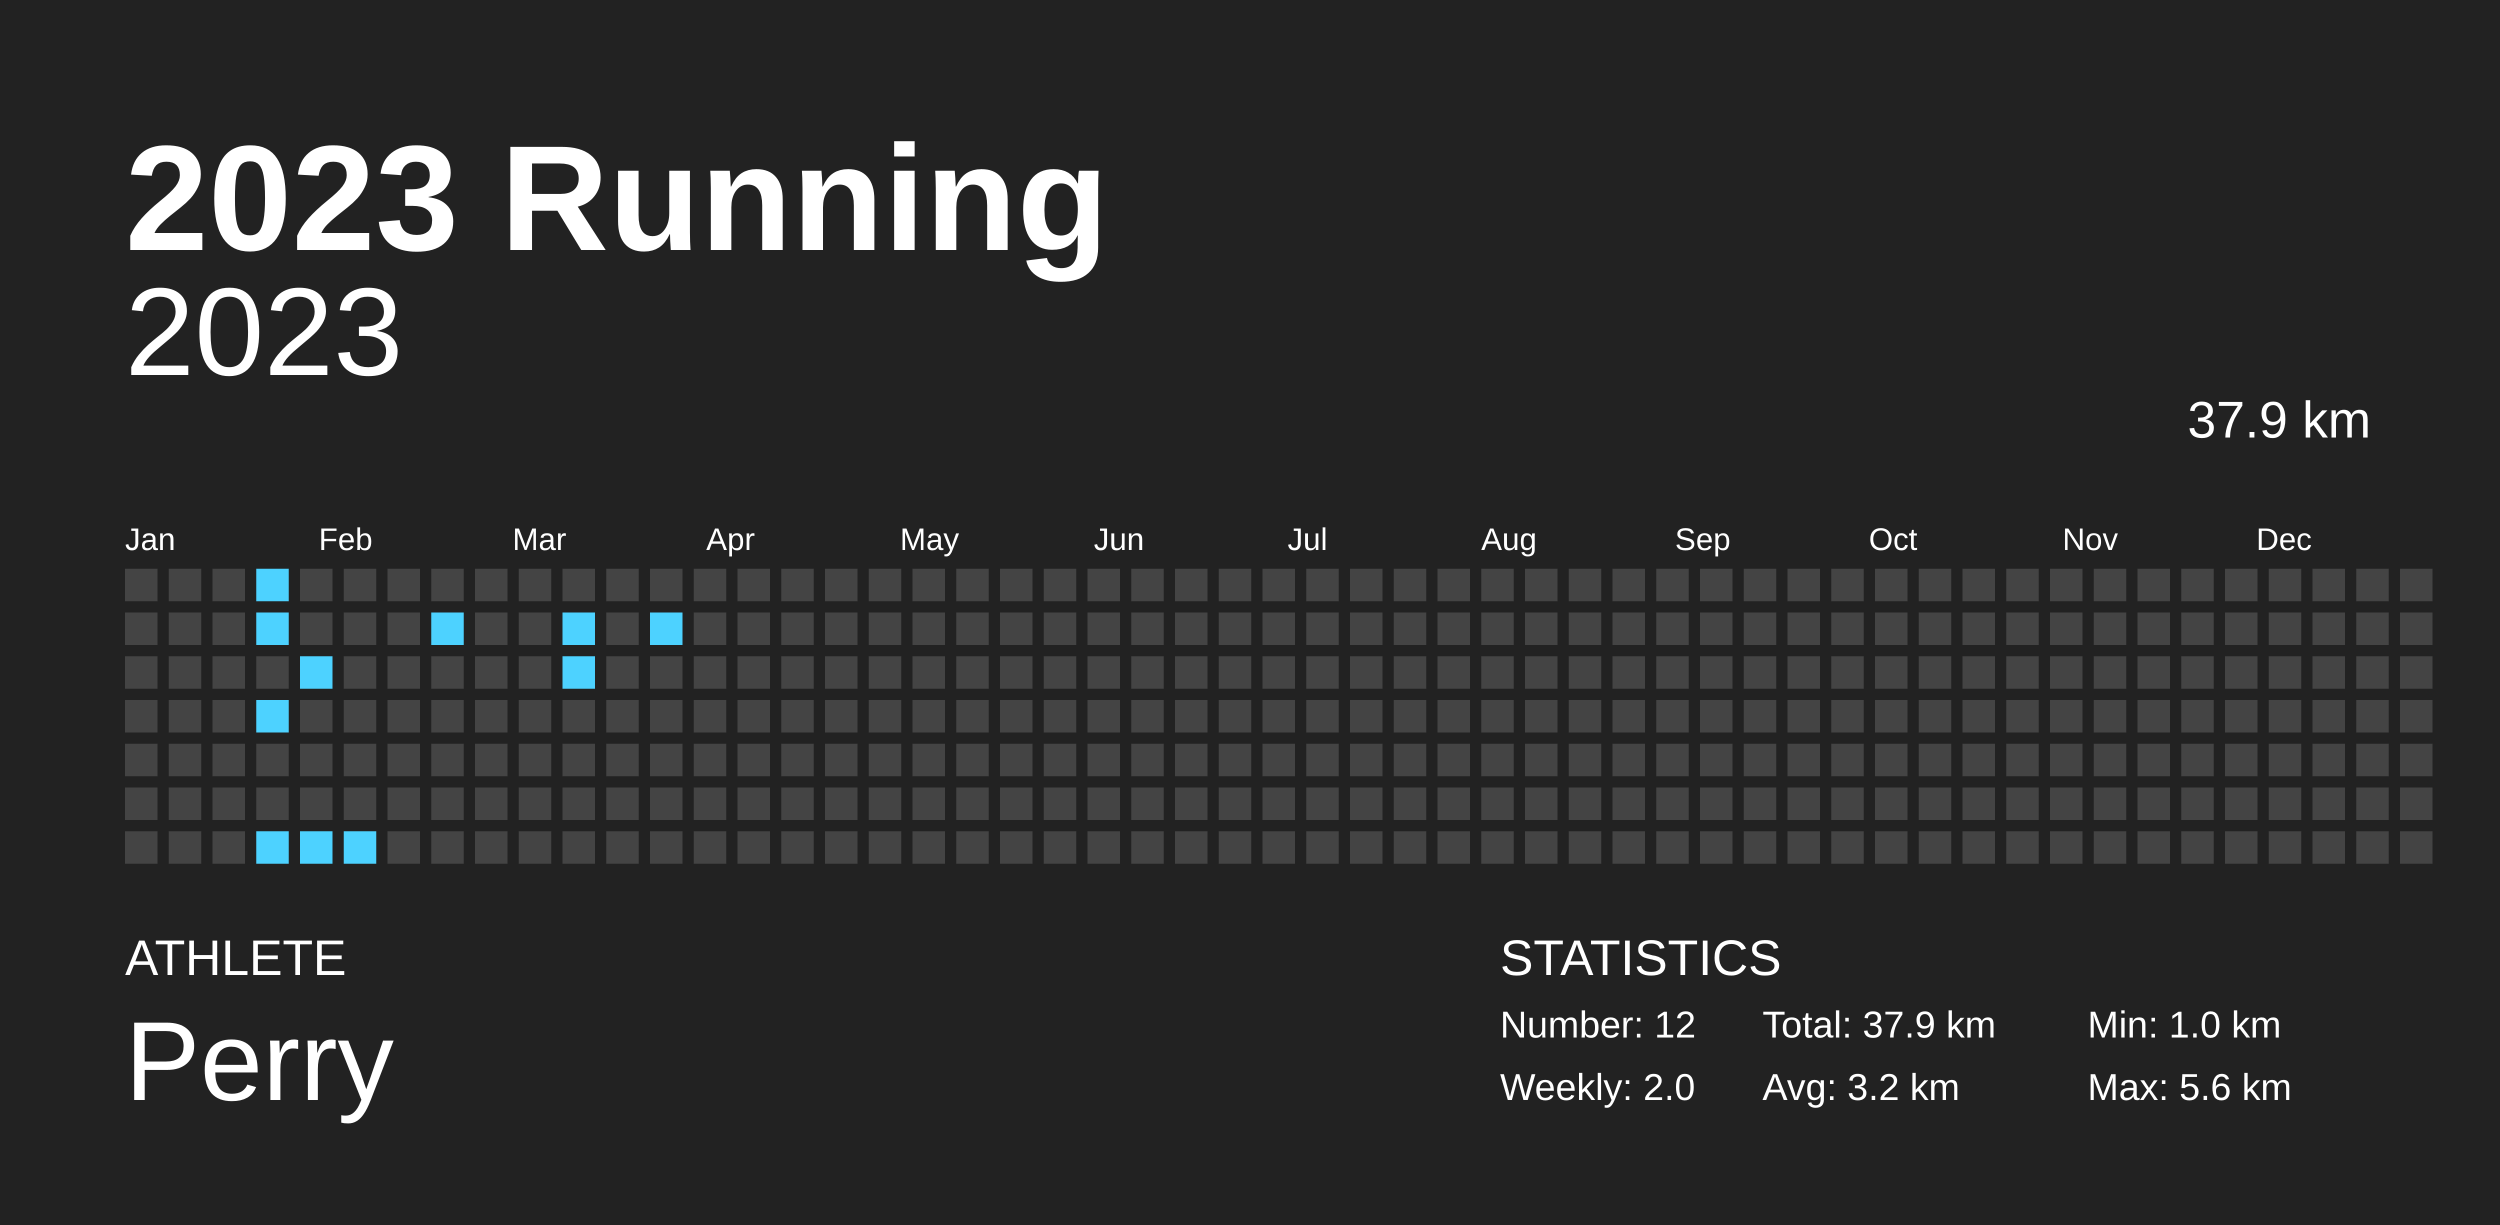
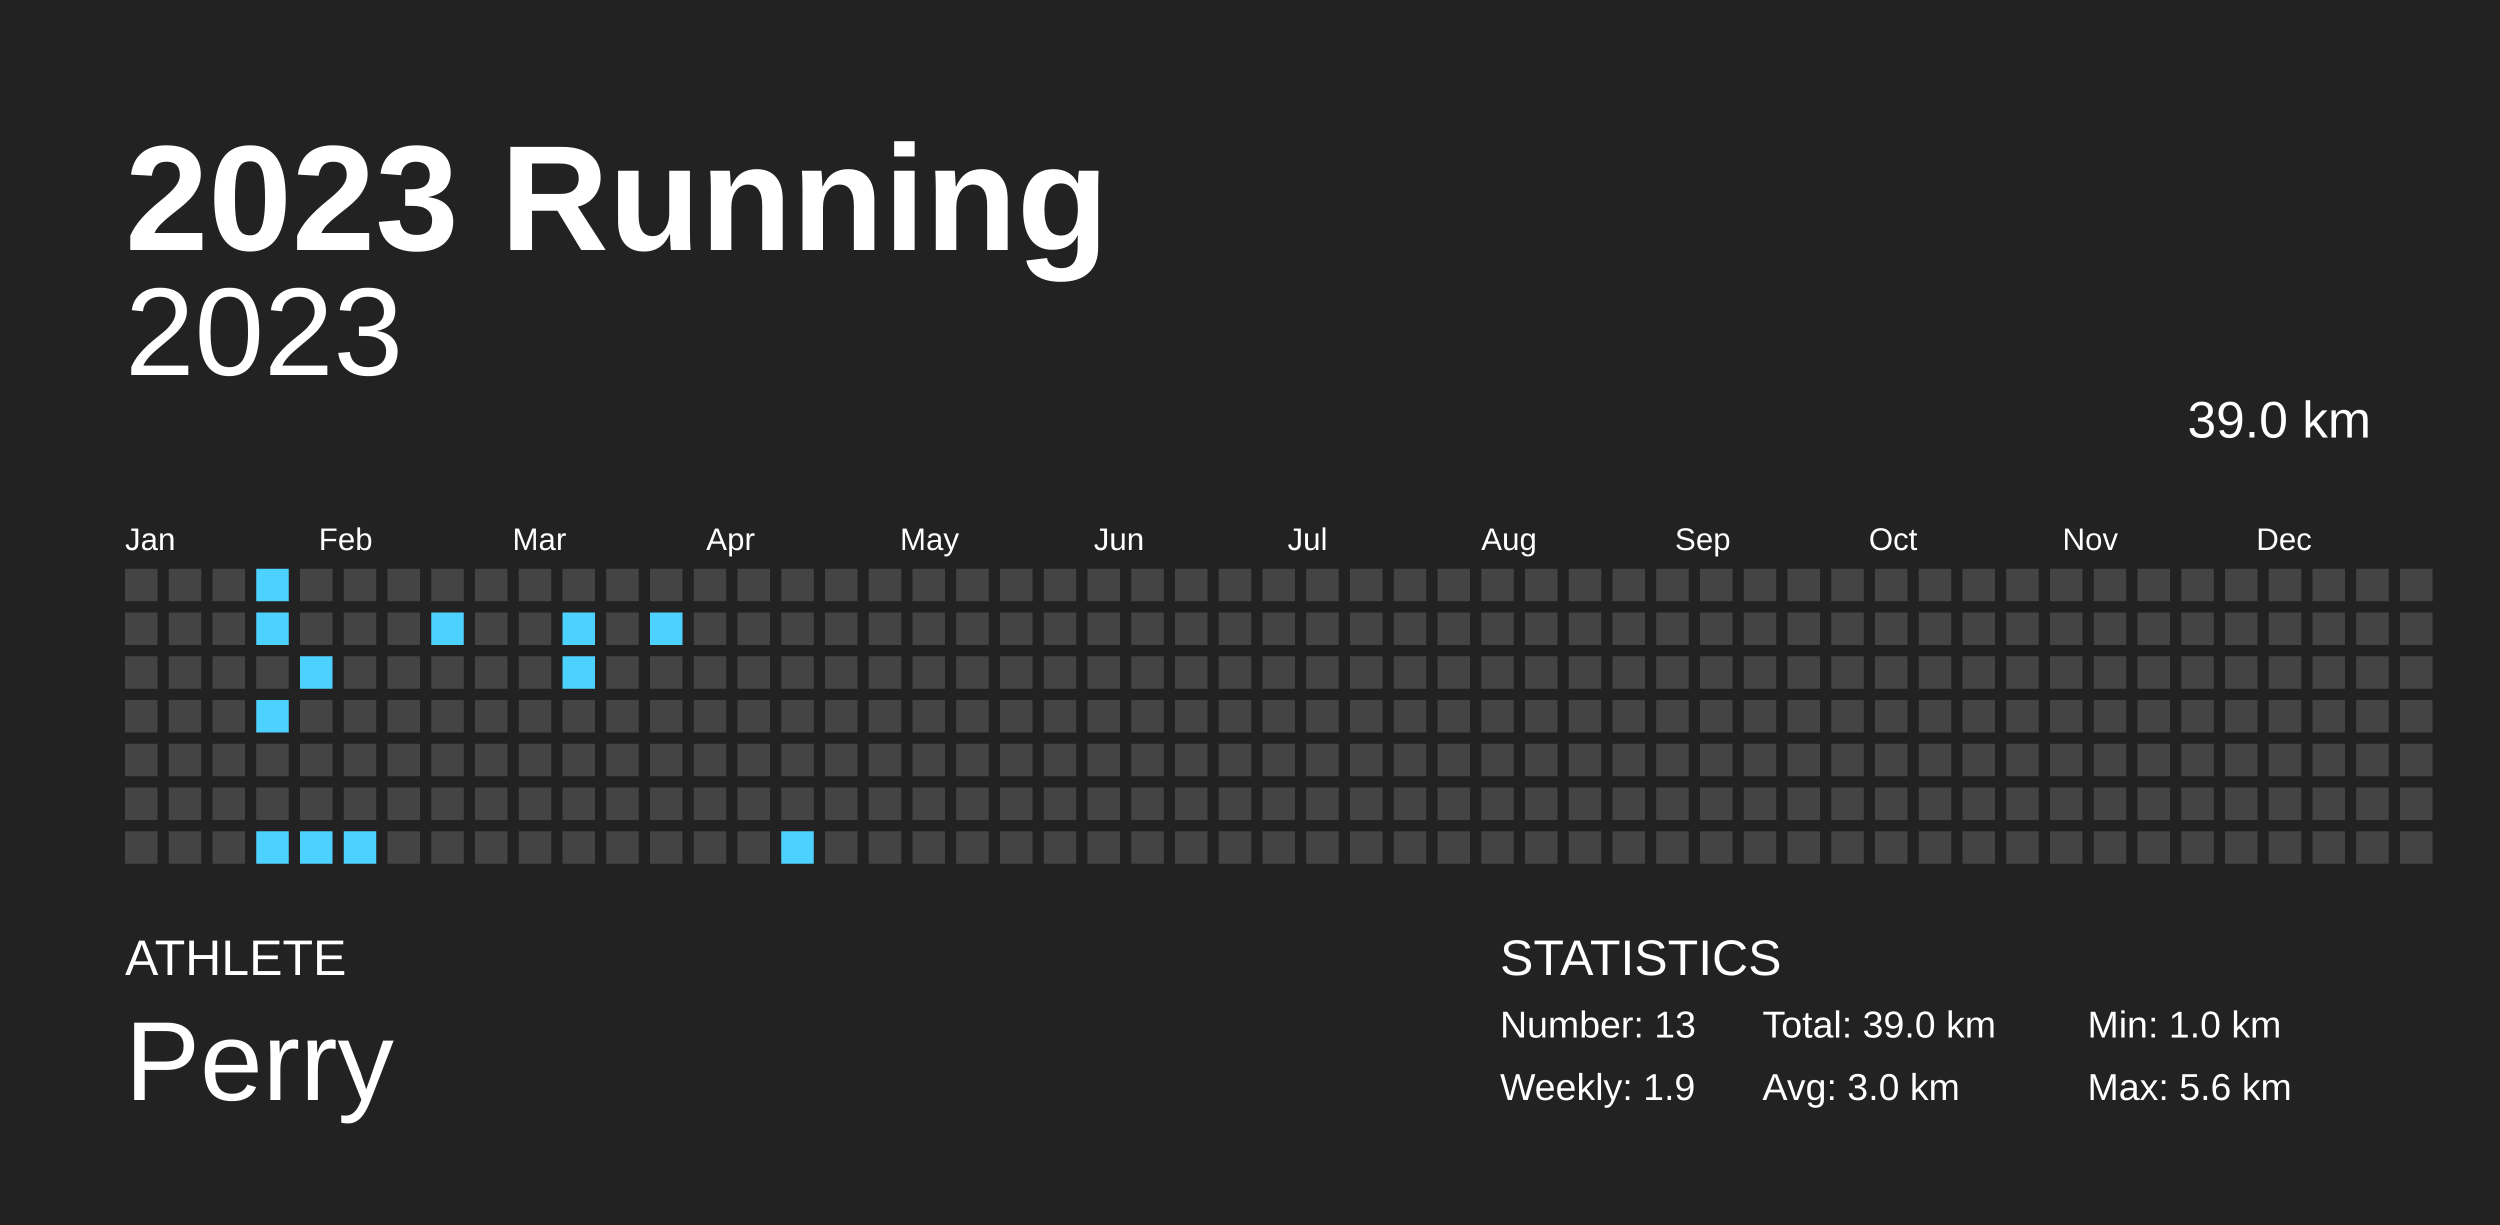
<svg xmlns="http://www.w3.org/2000/svg" baseProfile="full" height="98mm" version="1.1" viewBox="0,0,200,98" width="200mm">
  <defs />
  <rect fill="#222222" height="98" width="200" x="0" y="0" />
  <text fill="#FFFFFF" style="font-size:12px; font-family:Arial; font-weight:bold;" x="10" y="20">2023 Running</text>
  <text fill="#FFFFFF" style="font-size:4px; font-family:Arial" x="10" y="78">ATHLETE</text>
  <text fill="#FFFFFF" style="font-size:9px; font-family:Arial" x="10" y="88">Perry</text>
  <text fill="#FFFFFF" style="font-size:4px; font-family:Arial" x="120" y="78">STATISTICS</text>
-   <text fill="#FFFFFF" style="font-size:3px; font-family:Arial" x="120" y="83">Number: 12</text>
-   <text fill="#FFFFFF" style="font-size:3px; font-family:Arial" x="120" y="88">Weekly: 2.0</text>
-   <text fill="#FFFFFF" style="font-size:3px; font-family:Arial" x="141" y="83">Total: 37.9 km</text>
-   <text fill="#FFFFFF" style="font-size:3px; font-family:Arial" x="141" y="88">Avg: 3.2 km</text>
+   <text fill="#FFFFFF" style="font-size:3px; font-family:Arial" x="120" y="83">Number: 13</text>
+   <text fill="#FFFFFF" style="font-size:3px; font-family:Arial" x="120" y="88">Weekly: 1.9</text>
+   <text fill="#FFFFFF" style="font-size:3px; font-family:Arial" x="141" y="83">Total: 39.0 km</text>
+   <text fill="#FFFFFF" style="font-size:3px; font-family:Arial" x="141" y="88">Avg: 3.0 km</text>
  <text fill="#FFFFFF" style="font-size:3px; font-family:Arial" x="167" y="83">Min: 1.0 km</text>
  <text fill="#FFFFFF" style="font-size:3px; font-family:Arial" x="167" y="88">Max: 5.6 km</text>
  <text alignment-baseline="hanging" fill="#FFFFFF" style="font-size:10.0px; font-family:Arial;" x="10" y="30">2023</text>
-   <text alignment-baseline="hanging" fill="#FFFFFF" style="font-size:4.125px; font-family:Arial;" x="175" y="35">37.9 km</text>
+   <text alignment-baseline="hanging" fill="#FFFFFF" style="font-size:4.125px; font-family:Arial;" x="175" y="35">39.0 km</text>
  <text fill="#FFFFFF" style="font-size:2.5px; font-family:Arial" x="10.0" y="44">Jan</text>
  <text fill="#FFFFFF" style="font-size:2.5px; font-family:Arial" x="25.5" y="44">Feb</text>
  <text fill="#FFFFFF" style="font-size:2.5px; font-family:Arial" x="41.0" y="44">Mar</text>
  <text fill="#FFFFFF" style="font-size:2.5px; font-family:Arial" x="56.5" y="44">Apr</text>
  <text fill="#FFFFFF" style="font-size:2.5px; font-family:Arial" x="72.0" y="44">May</text>
  <text fill="#FFFFFF" style="font-size:2.5px; font-family:Arial" x="87.5" y="44">Jun</text>
  <text fill="#FFFFFF" style="font-size:2.5px; font-family:Arial" x="103.0" y="44">Jul</text>
  <text fill="#FFFFFF" style="font-size:2.5px; font-family:Arial" x="118.5" y="44">Aug</text>
  <text fill="#FFFFFF" style="font-size:2.5px; font-family:Arial" x="134.0" y="44">Sep</text>
  <text fill="#FFFFFF" style="font-size:2.5px; font-family:Arial" x="149.5" y="44">Oct</text>
  <text fill="#FFFFFF" style="font-size:2.5px; font-family:Arial" x="165.0" y="44">Nov</text>
  <text fill="#FFFFFF" style="font-size:2.5px; font-family:Arial" x="180.5" y="44">Dec</text>
  <rect fill="#444444" height="2.6" width="2.6" x="10.0" y="45.5" />
  <rect fill="#444444" height="2.6" width="2.6" x="10.0" y="49.0" />
  <rect fill="#444444" height="2.6" width="2.6" x="10.0" y="52.5" />
  <rect fill="#444444" height="2.6" width="2.6" x="10.0" y="56.0" />
  <rect fill="#444444" height="2.6" width="2.6" x="10.0" y="59.5" />
  <rect fill="#444444" height="2.6" width="2.6" x="10.0" y="63.0" />
  <rect fill="#444444" height="2.6" width="2.6" x="10.0" y="66.5" />
  <rect fill="#444444" height="2.6" width="2.6" x="13.5" y="45.5" />
  <rect fill="#444444" height="2.6" width="2.6" x="13.5" y="49.0" />
  <rect fill="#444444" height="2.6" width="2.6" x="13.5" y="52.5" />
  <rect fill="#444444" height="2.6" width="2.6" x="13.5" y="56.0" />
  <rect fill="#444444" height="2.6" width="2.6" x="13.5" y="59.5" />
  <rect fill="#444444" height="2.6" width="2.6" x="13.5" y="63.0" />
  <rect fill="#444444" height="2.6" width="2.6" x="13.5" y="66.5" />
  <rect fill="#444444" height="2.6" width="2.6" x="17.0" y="45.5" />
  <rect fill="#444444" height="2.6" width="2.6" x="17.0" y="49.0" />
  <rect fill="#444444" height="2.6" width="2.6" x="17.0" y="52.5" />
  <rect fill="#444444" height="2.6" width="2.6" x="17.0" y="56.0" />
  <rect fill="#444444" height="2.6" width="2.6" x="17.0" y="59.5" />
  <rect fill="#444444" height="2.6" width="2.6" x="17.0" y="63.0" />
  <rect fill="#444444" height="2.6" width="2.6" x="17.0" y="66.5" />
  <rect fill="#4dd2ff" height="2.6" width="2.6" x="20.5" y="45.5" />
  <rect fill="#4dd2ff" height="2.6" width="2.6" x="20.5" y="49.0" />
  <rect fill="#444444" height="2.6" width="2.6" x="20.5" y="52.5" />
  <rect fill="#4dd2ff" height="2.6" width="2.6" x="20.5" y="56.0" />
  <rect fill="#444444" height="2.6" width="2.6" x="20.5" y="59.5" />
  <rect fill="#444444" height="2.6" width="2.6" x="20.5" y="63.0" />
  <rect fill="#4dd2ff" height="2.6" width="2.6" x="20.5" y="66.5" />
  <rect fill="#444444" height="2.6" width="2.6" x="24.0" y="45.5" />
  <rect fill="#444444" height="2.6" width="2.6" x="24.0" y="49.0" />
  <rect fill="#4dd2ff" height="2.6" width="2.6" x="24.0" y="52.5" />
  <rect fill="#444444" height="2.6" width="2.6" x="24.0" y="56.0" />
  <rect fill="#444444" height="2.6" width="2.6" x="24.0" y="59.5" />
  <rect fill="#444444" height="2.6" width="2.6" x="24.0" y="63.0" />
  <rect fill="#4dd2ff" height="2.6" width="2.6" x="24.0" y="66.5" />
  <rect fill="#444444" height="2.6" width="2.6" x="27.5" y="45.5" />
  <rect fill="#444444" height="2.6" width="2.6" x="27.5" y="49.0" />
  <rect fill="#444444" height="2.6" width="2.6" x="27.5" y="52.5" />
  <rect fill="#444444" height="2.6" width="2.6" x="27.5" y="56.0" />
  <rect fill="#444444" height="2.6" width="2.6" x="27.5" y="59.5" />
  <rect fill="#444444" height="2.6" width="2.6" x="27.5" y="63.0" />
  <rect fill="#4dd2ff" height="2.6" width="2.6" x="27.5" y="66.5" />
  <rect fill="#444444" height="2.6" width="2.6" x="31.0" y="45.5" />
  <rect fill="#444444" height="2.6" width="2.6" x="31.0" y="49.0" />
  <rect fill="#444444" height="2.6" width="2.6" x="31.0" y="52.5" />
  <rect fill="#444444" height="2.6" width="2.6" x="31.0" y="56.0" />
  <rect fill="#444444" height="2.6" width="2.6" x="31.0" y="59.5" />
  <rect fill="#444444" height="2.6" width="2.6" x="31.0" y="63.0" />
  <rect fill="#444444" height="2.6" width="2.6" x="31.0" y="66.5" />
  <rect fill="#444444" height="2.6" width="2.6" x="34.5" y="45.5" />
  <rect fill="#4dd2ff" height="2.6" width="2.6" x="34.5" y="49.0" />
  <rect fill="#444444" height="2.6" width="2.6" x="34.5" y="52.5" />
  <rect fill="#444444" height="2.6" width="2.6" x="34.5" y="56.0" />
  <rect fill="#444444" height="2.6" width="2.6" x="34.5" y="59.5" />
  <rect fill="#444444" height="2.6" width="2.6" x="34.5" y="63.0" />
  <rect fill="#444444" height="2.6" width="2.6" x="34.5" y="66.5" />
  <rect fill="#444444" height="2.6" width="2.6" x="38.0" y="45.5" />
  <rect fill="#444444" height="2.6" width="2.6" x="38.0" y="49.0" />
  <rect fill="#444444" height="2.6" width="2.6" x="38.0" y="52.5" />
  <rect fill="#444444" height="2.6" width="2.6" x="38.0" y="56.0" />
  <rect fill="#444444" height="2.6" width="2.6" x="38.0" y="59.5" />
  <rect fill="#444444" height="2.6" width="2.6" x="38.0" y="63.0" />
  <rect fill="#444444" height="2.6" width="2.6" x="38.0" y="66.5" />
  <rect fill="#444444" height="2.6" width="2.6" x="41.5" y="45.5" />
  <rect fill="#444444" height="2.6" width="2.6" x="41.5" y="49.0" />
  <rect fill="#444444" height="2.6" width="2.6" x="41.5" y="52.5" />
  <rect fill="#444444" height="2.6" width="2.6" x="41.5" y="56.0" />
  <rect fill="#444444" height="2.6" width="2.6" x="41.5" y="59.5" />
  <rect fill="#444444" height="2.6" width="2.6" x="41.5" y="63.0" />
  <rect fill="#444444" height="2.6" width="2.6" x="41.5" y="66.5" />
  <rect fill="#444444" height="2.6" width="2.6" x="45.0" y="45.5" />
  <rect fill="#4dd2ff" height="2.6" width="2.6" x="45.0" y="49.0" />
  <rect fill="#4dd2ff" height="2.6" width="2.6" x="45.0" y="52.5" />
  <rect fill="#444444" height="2.6" width="2.6" x="45.0" y="56.0" />
  <rect fill="#444444" height="2.6" width="2.6" x="45.0" y="59.5" />
  <rect fill="#444444" height="2.6" width="2.6" x="45.0" y="63.0" />
  <rect fill="#444444" height="2.6" width="2.6" x="45.0" y="66.5" />
  <rect fill="#444444" height="2.6" width="2.6" x="48.5" y="45.5" />
  <rect fill="#444444" height="2.6" width="2.6" x="48.5" y="49.0" />
  <rect fill="#444444" height="2.6" width="2.6" x="48.5" y="52.5" />
  <rect fill="#444444" height="2.6" width="2.6" x="48.5" y="56.0" />
  <rect fill="#444444" height="2.6" width="2.6" x="48.5" y="59.5" />
  <rect fill="#444444" height="2.6" width="2.6" x="48.5" y="63.0" />
  <rect fill="#444444" height="2.6" width="2.6" x="48.5" y="66.5" />
  <rect fill="#444444" height="2.6" width="2.6" x="52.0" y="45.5" />
  <rect fill="#4dd2ff" height="2.6" width="2.6" x="52.0" y="49.0" />
  <rect fill="#444444" height="2.6" width="2.6" x="52.0" y="52.5" />
  <rect fill="#444444" height="2.6" width="2.6" x="52.0" y="56.0" />
  <rect fill="#444444" height="2.6" width="2.6" x="52.0" y="59.5" />
  <rect fill="#444444" height="2.6" width="2.6" x="52.0" y="63.0" />
  <rect fill="#444444" height="2.6" width="2.6" x="52.0" y="66.5" />
  <rect fill="#444444" height="2.6" width="2.6" x="55.5" y="45.5" />
  <rect fill="#444444" height="2.6" width="2.6" x="55.5" y="49.0" />
  <rect fill="#444444" height="2.6" width="2.6" x="55.5" y="52.5" />
  <rect fill="#444444" height="2.6" width="2.6" x="55.5" y="56.0" />
  <rect fill="#444444" height="2.6" width="2.6" x="55.5" y="59.5" />
  <rect fill="#444444" height="2.6" width="2.6" x="55.5" y="63.0" />
  <rect fill="#444444" height="2.6" width="2.6" x="55.5" y="66.5" />
  <rect fill="#444444" height="2.6" width="2.6" x="59.0" y="45.5" />
  <rect fill="#444444" height="2.6" width="2.6" x="59.0" y="49.0" />
  <rect fill="#444444" height="2.6" width="2.6" x="59.0" y="52.5" />
  <rect fill="#444444" height="2.6" width="2.6" x="59.0" y="56.0" />
  <rect fill="#444444" height="2.6" width="2.6" x="59.0" y="59.5" />
  <rect fill="#444444" height="2.6" width="2.6" x="59.0" y="63.0" />
  <rect fill="#444444" height="2.6" width="2.6" x="59.0" y="66.5" />
  <rect fill="#444444" height="2.6" width="2.6" x="62.5" y="45.5" />
  <rect fill="#444444" height="2.6" width="2.6" x="62.5" y="49.0" />
  <rect fill="#444444" height="2.6" width="2.6" x="62.5" y="52.5" />
  <rect fill="#444444" height="2.6" width="2.6" x="62.5" y="56.0" />
  <rect fill="#444444" height="2.6" width="2.6" x="62.5" y="59.5" />
  <rect fill="#444444" height="2.6" width="2.6" x="62.5" y="63.0" />
-   <rect fill="#444444" height="2.6" width="2.6" x="62.5" y="66.5" />
+   <rect fill="#4dd2ff" height="2.6" width="2.6" x="62.5" y="66.5" />
  <rect fill="#444444" height="2.6" width="2.6" x="66.0" y="45.5" />
  <rect fill="#444444" height="2.6" width="2.6" x="66.0" y="49.0" />
  <rect fill="#444444" height="2.6" width="2.6" x="66.0" y="52.5" />
  <rect fill="#444444" height="2.6" width="2.6" x="66.0" y="56.0" />
  <rect fill="#444444" height="2.6" width="2.6" x="66.0" y="59.5" />
  <rect fill="#444444" height="2.6" width="2.6" x="66.0" y="63.0" />
  <rect fill="#444444" height="2.6" width="2.6" x="66.0" y="66.5" />
  <rect fill="#444444" height="2.6" width="2.6" x="69.5" y="45.5" />
  <rect fill="#444444" height="2.6" width="2.6" x="69.5" y="49.0" />
  <rect fill="#444444" height="2.6" width="2.6" x="69.5" y="52.5" />
  <rect fill="#444444" height="2.6" width="2.6" x="69.5" y="56.0" />
  <rect fill="#444444" height="2.6" width="2.6" x="69.5" y="59.5" />
  <rect fill="#444444" height="2.6" width="2.6" x="69.5" y="63.0" />
  <rect fill="#444444" height="2.6" width="2.6" x="69.5" y="66.5" />
  <rect fill="#444444" height="2.6" width="2.6" x="73.0" y="45.5" />
  <rect fill="#444444" height="2.6" width="2.6" x="73.0" y="49.0" />
  <rect fill="#444444" height="2.6" width="2.6" x="73.0" y="52.5" />
  <rect fill="#444444" height="2.6" width="2.6" x="73.0" y="56.0" />
  <rect fill="#444444" height="2.6" width="2.6" x="73.0" y="59.5" />
  <rect fill="#444444" height="2.6" width="2.6" x="73.0" y="63.0" />
  <rect fill="#444444" height="2.6" width="2.6" x="73.0" y="66.5" />
  <rect fill="#444444" height="2.6" width="2.6" x="76.5" y="45.5" />
  <rect fill="#444444" height="2.6" width="2.6" x="76.5" y="49.0" />
  <rect fill="#444444" height="2.6" width="2.6" x="76.5" y="52.5" />
  <rect fill="#444444" height="2.6" width="2.6" x="76.5" y="56.0" />
  <rect fill="#444444" height="2.6" width="2.6" x="76.5" y="59.5" />
  <rect fill="#444444" height="2.6" width="2.6" x="76.5" y="63.0" />
  <rect fill="#444444" height="2.6" width="2.6" x="76.5" y="66.5" />
  <rect fill="#444444" height="2.6" width="2.6" x="80.0" y="45.5" />
  <rect fill="#444444" height="2.6" width="2.6" x="80.0" y="49.0" />
  <rect fill="#444444" height="2.6" width="2.6" x="80.0" y="52.5" />
  <rect fill="#444444" height="2.6" width="2.6" x="80.0" y="56.0" />
  <rect fill="#444444" height="2.6" width="2.6" x="80.0" y="59.5" />
  <rect fill="#444444" height="2.6" width="2.6" x="80.0" y="63.0" />
  <rect fill="#444444" height="2.6" width="2.6" x="80.0" y="66.5" />
  <rect fill="#444444" height="2.6" width="2.6" x="83.5" y="45.5" />
  <rect fill="#444444" height="2.6" width="2.6" x="83.5" y="49.0" />
  <rect fill="#444444" height="2.6" width="2.6" x="83.5" y="52.5" />
  <rect fill="#444444" height="2.6" width="2.6" x="83.5" y="56.0" />
  <rect fill="#444444" height="2.6" width="2.6" x="83.5" y="59.5" />
  <rect fill="#444444" height="2.6" width="2.6" x="83.5" y="63.0" />
  <rect fill="#444444" height="2.6" width="2.6" x="83.5" y="66.5" />
  <rect fill="#444444" height="2.6" width="2.6" x="87.0" y="45.5" />
  <rect fill="#444444" height="2.6" width="2.6" x="87.0" y="49.0" />
  <rect fill="#444444" height="2.6" width="2.6" x="87.0" y="52.5" />
  <rect fill="#444444" height="2.6" width="2.6" x="87.0" y="56.0" />
  <rect fill="#444444" height="2.6" width="2.6" x="87.0" y="59.5" />
  <rect fill="#444444" height="2.6" width="2.6" x="87.0" y="63.0" />
  <rect fill="#444444" height="2.6" width="2.6" x="87.0" y="66.5" />
  <rect fill="#444444" height="2.6" width="2.6" x="90.5" y="45.5" />
  <rect fill="#444444" height="2.6" width="2.6" x="90.5" y="49.0" />
  <rect fill="#444444" height="2.6" width="2.6" x="90.5" y="52.5" />
  <rect fill="#444444" height="2.6" width="2.6" x="90.5" y="56.0" />
  <rect fill="#444444" height="2.6" width="2.6" x="90.5" y="59.5" />
  <rect fill="#444444" height="2.6" width="2.6" x="90.5" y="63.0" />
  <rect fill="#444444" height="2.6" width="2.6" x="90.5" y="66.5" />
  <rect fill="#444444" height="2.6" width="2.6" x="94.0" y="45.5" />
  <rect fill="#444444" height="2.6" width="2.6" x="94.0" y="49.0" />
  <rect fill="#444444" height="2.6" width="2.6" x="94.0" y="52.5" />
  <rect fill="#444444" height="2.6" width="2.6" x="94.0" y="56.0" />
  <rect fill="#444444" height="2.6" width="2.6" x="94.0" y="59.5" />
  <rect fill="#444444" height="2.6" width="2.6" x="94.0" y="63.0" />
  <rect fill="#444444" height="2.6" width="2.6" x="94.0" y="66.5" />
  <rect fill="#444444" height="2.6" width="2.6" x="97.5" y="45.5" />
  <rect fill="#444444" height="2.6" width="2.6" x="97.5" y="49.0" />
  <rect fill="#444444" height="2.6" width="2.6" x="97.5" y="52.5" />
  <rect fill="#444444" height="2.6" width="2.6" x="97.5" y="56.0" />
  <rect fill="#444444" height="2.6" width="2.6" x="97.5" y="59.5" />
  <rect fill="#444444" height="2.6" width="2.6" x="97.5" y="63.0" />
  <rect fill="#444444" height="2.6" width="2.6" x="97.5" y="66.5" />
  <rect fill="#444444" height="2.6" width="2.6" x="101.0" y="45.5" />
  <rect fill="#444444" height="2.6" width="2.6" x="101.0" y="49.0" />
  <rect fill="#444444" height="2.6" width="2.6" x="101.0" y="52.5" />
  <rect fill="#444444" height="2.6" width="2.6" x="101.0" y="56.0" />
  <rect fill="#444444" height="2.6" width="2.6" x="101.0" y="59.5" />
  <rect fill="#444444" height="2.6" width="2.6" x="101.0" y="63.0" />
  <rect fill="#444444" height="2.6" width="2.6" x="101.0" y="66.5" />
  <rect fill="#444444" height="2.6" width="2.6" x="104.5" y="45.5" />
  <rect fill="#444444" height="2.6" width="2.6" x="104.5" y="49.0" />
  <rect fill="#444444" height="2.6" width="2.6" x="104.5" y="52.5" />
  <rect fill="#444444" height="2.6" width="2.6" x="104.5" y="56.0" />
  <rect fill="#444444" height="2.6" width="2.6" x="104.5" y="59.5" />
  <rect fill="#444444" height="2.6" width="2.6" x="104.5" y="63.0" />
  <rect fill="#444444" height="2.6" width="2.6" x="104.5" y="66.5" />
  <rect fill="#444444" height="2.6" width="2.6" x="108.0" y="45.5" />
  <rect fill="#444444" height="2.6" width="2.6" x="108.0" y="49.0" />
  <rect fill="#444444" height="2.6" width="2.6" x="108.0" y="52.5" />
  <rect fill="#444444" height="2.6" width="2.6" x="108.0" y="56.0" />
  <rect fill="#444444" height="2.6" width="2.6" x="108.0" y="59.5" />
  <rect fill="#444444" height="2.6" width="2.6" x="108.0" y="63.0" />
  <rect fill="#444444" height="2.6" width="2.6" x="108.0" y="66.5" />
  <rect fill="#444444" height="2.6" width="2.6" x="111.5" y="45.5" />
  <rect fill="#444444" height="2.6" width="2.6" x="111.5" y="49.0" />
  <rect fill="#444444" height="2.6" width="2.6" x="111.5" y="52.5" />
  <rect fill="#444444" height="2.6" width="2.6" x="111.5" y="56.0" />
  <rect fill="#444444" height="2.6" width="2.6" x="111.5" y="59.5" />
  <rect fill="#444444" height="2.6" width="2.6" x="111.5" y="63.0" />
  <rect fill="#444444" height="2.6" width="2.6" x="111.5" y="66.5" />
  <rect fill="#444444" height="2.6" width="2.6" x="115.0" y="45.5" />
  <rect fill="#444444" height="2.6" width="2.6" x="115.0" y="49.0" />
  <rect fill="#444444" height="2.6" width="2.6" x="115.0" y="52.5" />
  <rect fill="#444444" height="2.6" width="2.6" x="115.0" y="56.0" />
  <rect fill="#444444" height="2.6" width="2.6" x="115.0" y="59.5" />
  <rect fill="#444444" height="2.6" width="2.6" x="115.0" y="63.0" />
  <rect fill="#444444" height="2.6" width="2.6" x="115.0" y="66.5" />
  <rect fill="#444444" height="2.6" width="2.6" x="118.5" y="45.5" />
  <rect fill="#444444" height="2.6" width="2.6" x="118.5" y="49.0" />
  <rect fill="#444444" height="2.6" width="2.6" x="118.5" y="52.5" />
  <rect fill="#444444" height="2.6" width="2.6" x="118.5" y="56.0" />
  <rect fill="#444444" height="2.6" width="2.6" x="118.5" y="59.5" />
  <rect fill="#444444" height="2.6" width="2.6" x="118.5" y="63.0" />
  <rect fill="#444444" height="2.6" width="2.6" x="118.5" y="66.5" />
  <rect fill="#444444" height="2.6" width="2.6" x="122.0" y="45.5" />
  <rect fill="#444444" height="2.6" width="2.6" x="122.0" y="49.0" />
  <rect fill="#444444" height="2.6" width="2.6" x="122.0" y="52.5" />
  <rect fill="#444444" height="2.6" width="2.6" x="122.0" y="56.0" />
  <rect fill="#444444" height="2.6" width="2.6" x="122.0" y="59.5" />
  <rect fill="#444444" height="2.6" width="2.6" x="122.0" y="63.0" />
  <rect fill="#444444" height="2.6" width="2.6" x="122.0" y="66.5" />
  <rect fill="#444444" height="2.6" width="2.6" x="125.5" y="45.5" />
  <rect fill="#444444" height="2.6" width="2.6" x="125.5" y="49.0" />
  <rect fill="#444444" height="2.6" width="2.6" x="125.5" y="52.5" />
  <rect fill="#444444" height="2.6" width="2.6" x="125.5" y="56.0" />
  <rect fill="#444444" height="2.6" width="2.6" x="125.5" y="59.5" />
  <rect fill="#444444" height="2.6" width="2.6" x="125.5" y="63.0" />
  <rect fill="#444444" height="2.6" width="2.6" x="125.5" y="66.5" />
  <rect fill="#444444" height="2.6" width="2.6" x="129.0" y="45.5" />
  <rect fill="#444444" height="2.6" width="2.6" x="129.0" y="49.0" />
  <rect fill="#444444" height="2.6" width="2.6" x="129.0" y="52.5" />
  <rect fill="#444444" height="2.6" width="2.6" x="129.0" y="56.0" />
  <rect fill="#444444" height="2.6" width="2.6" x="129.0" y="59.5" />
  <rect fill="#444444" height="2.6" width="2.6" x="129.0" y="63.0" />
  <rect fill="#444444" height="2.6" width="2.6" x="129.0" y="66.5" />
  <rect fill="#444444" height="2.6" width="2.6" x="132.5" y="45.5" />
  <rect fill="#444444" height="2.6" width="2.6" x="132.5" y="49.0" />
  <rect fill="#444444" height="2.6" width="2.6" x="132.5" y="52.5" />
  <rect fill="#444444" height="2.6" width="2.6" x="132.5" y="56.0" />
  <rect fill="#444444" height="2.6" width="2.6" x="132.5" y="59.5" />
  <rect fill="#444444" height="2.6" width="2.6" x="132.5" y="63.0" />
  <rect fill="#444444" height="2.6" width="2.6" x="132.5" y="66.5" />
  <rect fill="#444444" height="2.6" width="2.6" x="136.0" y="45.5" />
  <rect fill="#444444" height="2.6" width="2.6" x="136.0" y="49.0" />
  <rect fill="#444444" height="2.6" width="2.6" x="136.0" y="52.5" />
  <rect fill="#444444" height="2.6" width="2.6" x="136.0" y="56.0" />
  <rect fill="#444444" height="2.6" width="2.6" x="136.0" y="59.5" />
  <rect fill="#444444" height="2.6" width="2.6" x="136.0" y="63.0" />
  <rect fill="#444444" height="2.6" width="2.6" x="136.0" y="66.5" />
  <rect fill="#444444" height="2.6" width="2.6" x="139.5" y="45.5" />
  <rect fill="#444444" height="2.6" width="2.6" x="139.5" y="49.0" />
  <rect fill="#444444" height="2.6" width="2.6" x="139.5" y="52.5" />
  <rect fill="#444444" height="2.6" width="2.6" x="139.5" y="56.0" />
  <rect fill="#444444" height="2.6" width="2.6" x="139.5" y="59.5" />
  <rect fill="#444444" height="2.6" width="2.6" x="139.5" y="63.0" />
  <rect fill="#444444" height="2.6" width="2.6" x="139.5" y="66.5" />
  <rect fill="#444444" height="2.6" width="2.6" x="143.0" y="45.5" />
  <rect fill="#444444" height="2.6" width="2.6" x="143.0" y="49.0" />
  <rect fill="#444444" height="2.6" width="2.6" x="143.0" y="52.5" />
  <rect fill="#444444" height="2.6" width="2.6" x="143.0" y="56.0" />
  <rect fill="#444444" height="2.6" width="2.6" x="143.0" y="59.5" />
  <rect fill="#444444" height="2.6" width="2.6" x="143.0" y="63.0" />
  <rect fill="#444444" height="2.6" width="2.6" x="143.0" y="66.5" />
  <rect fill="#444444" height="2.6" width="2.6" x="146.5" y="45.5" />
  <rect fill="#444444" height="2.6" width="2.6" x="146.5" y="49.0" />
  <rect fill="#444444" height="2.6" width="2.6" x="146.5" y="52.5" />
  <rect fill="#444444" height="2.6" width="2.6" x="146.5" y="56.0" />
  <rect fill="#444444" height="2.6" width="2.6" x="146.5" y="59.5" />
  <rect fill="#444444" height="2.6" width="2.6" x="146.5" y="63.0" />
  <rect fill="#444444" height="2.6" width="2.6" x="146.5" y="66.5" />
  <rect fill="#444444" height="2.6" width="2.6" x="150.0" y="45.5" />
  <rect fill="#444444" height="2.6" width="2.6" x="150.0" y="49.0" />
  <rect fill="#444444" height="2.6" width="2.6" x="150.0" y="52.5" />
  <rect fill="#444444" height="2.6" width="2.6" x="150.0" y="56.0" />
  <rect fill="#444444" height="2.6" width="2.6" x="150.0" y="59.5" />
  <rect fill="#444444" height="2.6" width="2.6" x="150.0" y="63.0" />
  <rect fill="#444444" height="2.6" width="2.6" x="150.0" y="66.5" />
  <rect fill="#444444" height="2.6" width="2.6" x="153.5" y="45.5" />
  <rect fill="#444444" height="2.6" width="2.6" x="153.5" y="49.0" />
  <rect fill="#444444" height="2.6" width="2.6" x="153.5" y="52.5" />
  <rect fill="#444444" height="2.6" width="2.6" x="153.5" y="56.0" />
  <rect fill="#444444" height="2.6" width="2.6" x="153.5" y="59.5" />
  <rect fill="#444444" height="2.6" width="2.6" x="153.5" y="63.0" />
  <rect fill="#444444" height="2.6" width="2.6" x="153.5" y="66.5" />
  <rect fill="#444444" height="2.6" width="2.6" x="157.0" y="45.5" />
  <rect fill="#444444" height="2.6" width="2.6" x="157.0" y="49.0" />
  <rect fill="#444444" height="2.6" width="2.6" x="157.0" y="52.5" />
  <rect fill="#444444" height="2.6" width="2.6" x="157.0" y="56.0" />
  <rect fill="#444444" height="2.6" width="2.6" x="157.0" y="59.5" />
  <rect fill="#444444" height="2.6" width="2.6" x="157.0" y="63.0" />
  <rect fill="#444444" height="2.6" width="2.6" x="157.0" y="66.5" />
  <rect fill="#444444" height="2.6" width="2.6" x="160.5" y="45.5" />
  <rect fill="#444444" height="2.6" width="2.6" x="160.5" y="49.0" />
  <rect fill="#444444" height="2.6" width="2.6" x="160.5" y="52.5" />
  <rect fill="#444444" height="2.6" width="2.6" x="160.5" y="56.0" />
  <rect fill="#444444" height="2.6" width="2.6" x="160.5" y="59.5" />
  <rect fill="#444444" height="2.6" width="2.6" x="160.5" y="63.0" />
  <rect fill="#444444" height="2.6" width="2.6" x="160.5" y="66.5" />
  <rect fill="#444444" height="2.6" width="2.6" x="164.0" y="45.5" />
  <rect fill="#444444" height="2.6" width="2.6" x="164.0" y="49.0" />
  <rect fill="#444444" height="2.6" width="2.6" x="164.0" y="52.5" />
  <rect fill="#444444" height="2.6" width="2.6" x="164.0" y="56.0" />
  <rect fill="#444444" height="2.6" width="2.6" x="164.0" y="59.5" />
  <rect fill="#444444" height="2.6" width="2.6" x="164.0" y="63.0" />
  <rect fill="#444444" height="2.6" width="2.6" x="164.0" y="66.5" />
  <rect fill="#444444" height="2.6" width="2.6" x="167.5" y="45.5" />
  <rect fill="#444444" height="2.6" width="2.6" x="167.5" y="49.0" />
  <rect fill="#444444" height="2.6" width="2.6" x="167.5" y="52.5" />
  <rect fill="#444444" height="2.6" width="2.6" x="167.5" y="56.0" />
  <rect fill="#444444" height="2.6" width="2.6" x="167.5" y="59.5" />
  <rect fill="#444444" height="2.6" width="2.6" x="167.5" y="63.0" />
  <rect fill="#444444" height="2.6" width="2.6" x="167.5" y="66.5" />
  <rect fill="#444444" height="2.6" width="2.6" x="171.0" y="45.5" />
  <rect fill="#444444" height="2.6" width="2.6" x="171.0" y="49.0" />
  <rect fill="#444444" height="2.6" width="2.6" x="171.0" y="52.5" />
  <rect fill="#444444" height="2.6" width="2.6" x="171.0" y="56.0" />
  <rect fill="#444444" height="2.6" width="2.6" x="171.0" y="59.5" />
  <rect fill="#444444" height="2.6" width="2.6" x="171.0" y="63.0" />
  <rect fill="#444444" height="2.6" width="2.6" x="171.0" y="66.5" />
  <rect fill="#444444" height="2.6" width="2.6" x="174.5" y="45.5" />
  <rect fill="#444444" height="2.6" width="2.6" x="174.5" y="49.0" />
  <rect fill="#444444" height="2.6" width="2.6" x="174.5" y="52.5" />
  <rect fill="#444444" height="2.6" width="2.6" x="174.5" y="56.0" />
  <rect fill="#444444" height="2.6" width="2.6" x="174.5" y="59.5" />
  <rect fill="#444444" height="2.6" width="2.6" x="174.5" y="63.0" />
  <rect fill="#444444" height="2.6" width="2.6" x="174.5" y="66.5" />
  <rect fill="#444444" height="2.6" width="2.6" x="178.0" y="45.5" />
  <rect fill="#444444" height="2.6" width="2.6" x="178.0" y="49.0" />
  <rect fill="#444444" height="2.6" width="2.6" x="178.0" y="52.5" />
  <rect fill="#444444" height="2.6" width="2.6" x="178.0" y="56.0" />
  <rect fill="#444444" height="2.6" width="2.6" x="178.0" y="59.5" />
  <rect fill="#444444" height="2.6" width="2.6" x="178.0" y="63.0" />
  <rect fill="#444444" height="2.6" width="2.6" x="178.0" y="66.5" />
  <rect fill="#444444" height="2.6" width="2.6" x="181.5" y="45.5" />
  <rect fill="#444444" height="2.6" width="2.6" x="181.5" y="49.0" />
  <rect fill="#444444" height="2.6" width="2.6" x="181.5" y="52.5" />
  <rect fill="#444444" height="2.6" width="2.6" x="181.5" y="56.0" />
  <rect fill="#444444" height="2.6" width="2.6" x="181.5" y="59.5" />
  <rect fill="#444444" height="2.6" width="2.6" x="181.5" y="63.0" />
  <rect fill="#444444" height="2.6" width="2.6" x="181.5" y="66.5" />
  <rect fill="#444444" height="2.6" width="2.6" x="185.0" y="45.5" />
  <rect fill="#444444" height="2.6" width="2.6" x="185.0" y="49.0" />
  <rect fill="#444444" height="2.6" width="2.6" x="185.0" y="52.5" />
  <rect fill="#444444" height="2.6" width="2.6" x="185.0" y="56.0" />
  <rect fill="#444444" height="2.6" width="2.6" x="185.0" y="59.5" />
  <rect fill="#444444" height="2.6" width="2.6" x="185.0" y="63.0" />
  <rect fill="#444444" height="2.6" width="2.6" x="185.0" y="66.5" />
  <rect fill="#444444" height="2.6" width="2.6" x="188.5" y="45.5" />
  <rect fill="#444444" height="2.6" width="2.6" x="188.5" y="49.0" />
  <rect fill="#444444" height="2.6" width="2.6" x="188.5" y="52.5" />
  <rect fill="#444444" height="2.6" width="2.6" x="188.5" y="56.0" />
  <rect fill="#444444" height="2.6" width="2.6" x="188.5" y="59.5" />
  <rect fill="#444444" height="2.6" width="2.6" x="188.5" y="63.0" />
  <rect fill="#444444" height="2.6" width="2.6" x="188.5" y="66.5" />
  <rect fill="#444444" height="2.6" width="2.6" x="192.0" y="45.5" />
  <rect fill="#444444" height="2.6" width="2.6" x="192.0" y="49.0" />
  <rect fill="#444444" height="2.6" width="2.6" x="192.0" y="52.5" />
  <rect fill="#444444" height="2.6" width="2.6" x="192.0" y="56.0" />
  <rect fill="#444444" height="2.6" width="2.6" x="192.0" y="59.5" />
  <rect fill="#444444" height="2.6" width="2.6" x="192.0" y="63.0" />
  <rect fill="#444444" height="2.6" width="2.6" x="192.0" y="66.5" />
</svg>
